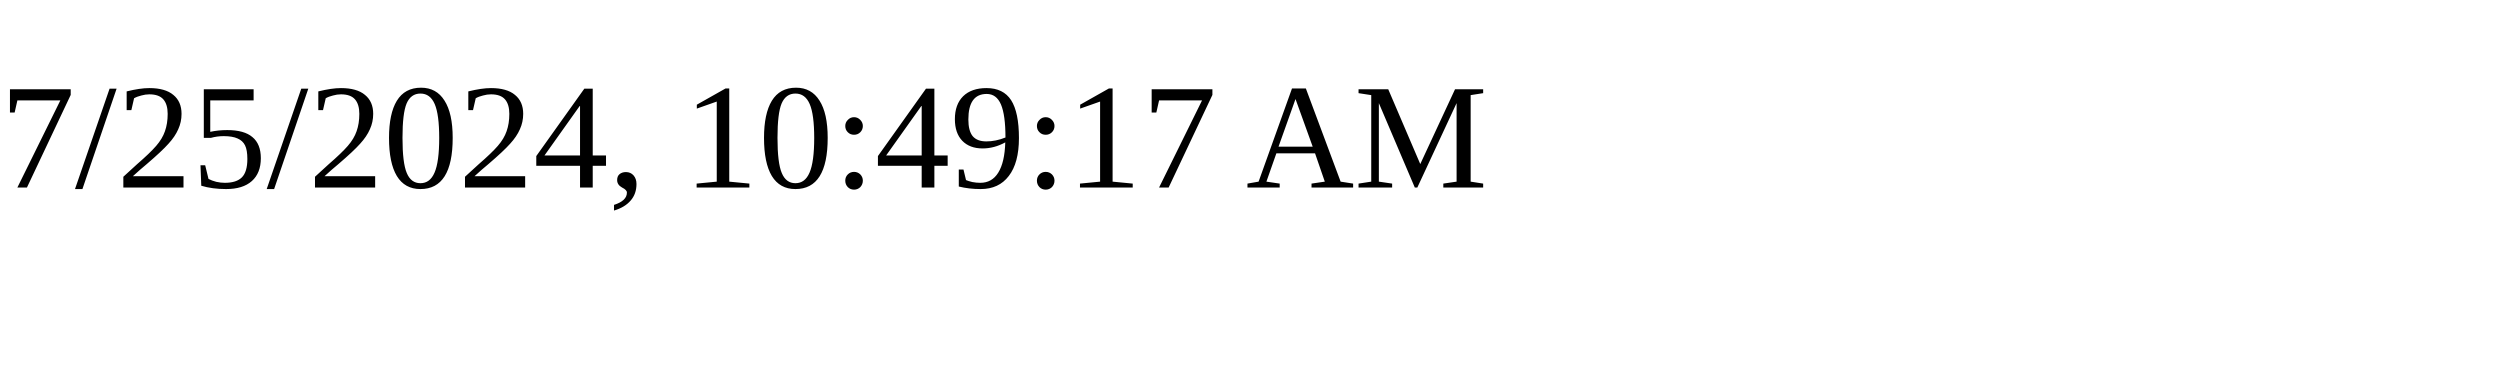
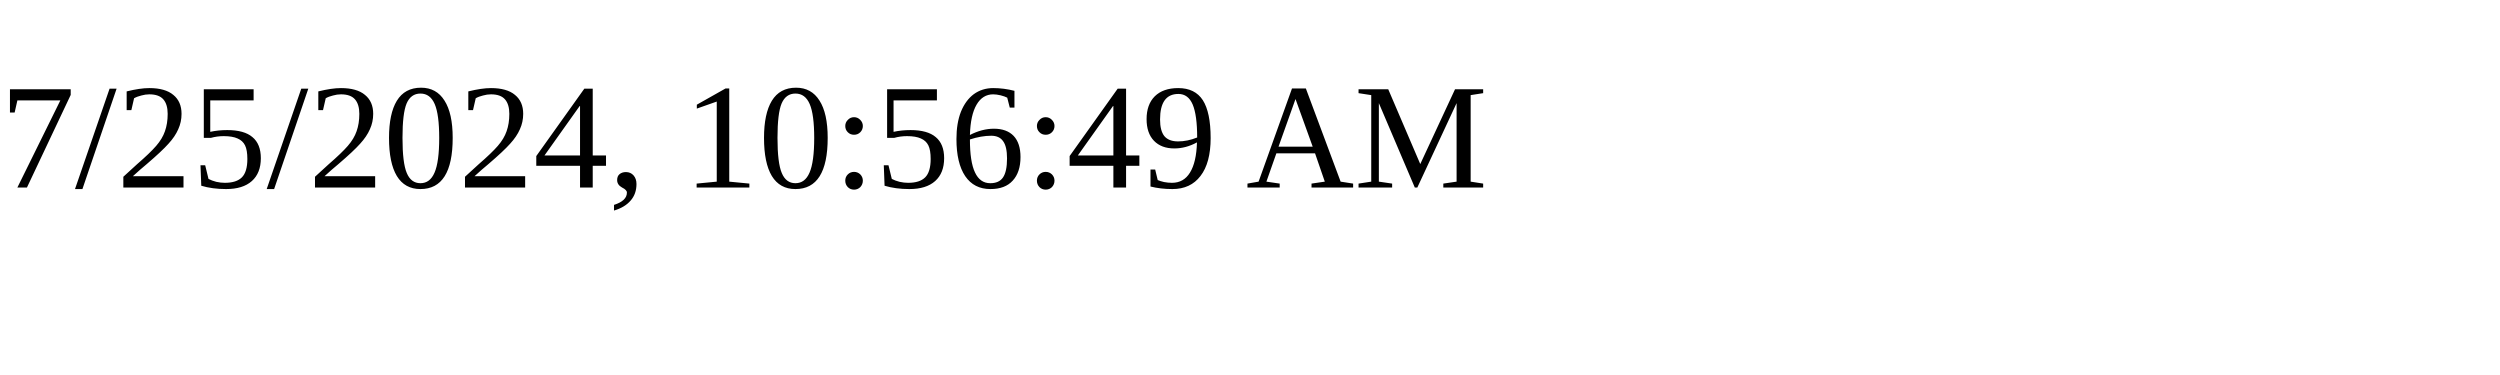
<svg xmlns="http://www.w3.org/2000/svg" height="30" width="200">
-   <text x="0" y="15">7/25/2024, 10:49:17 AM</text>
+   <text x="0" y="15">7/25/2024, 10:56:49 AM</text>
</svg>
